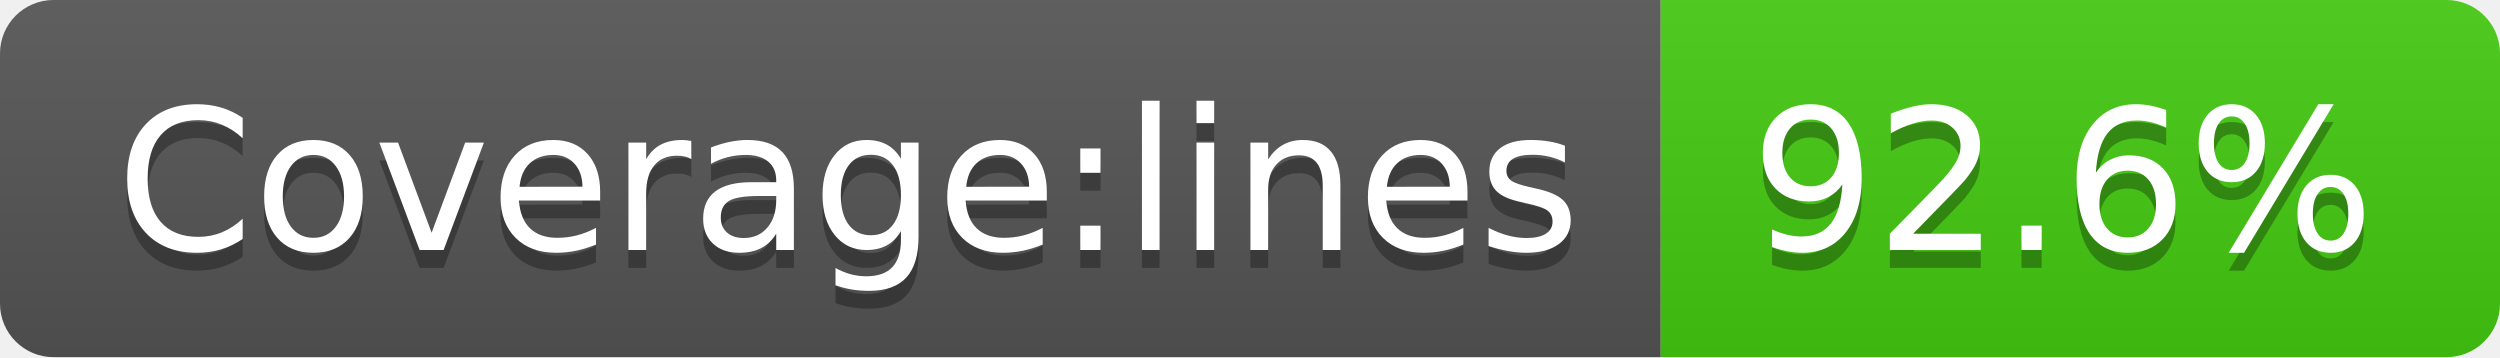
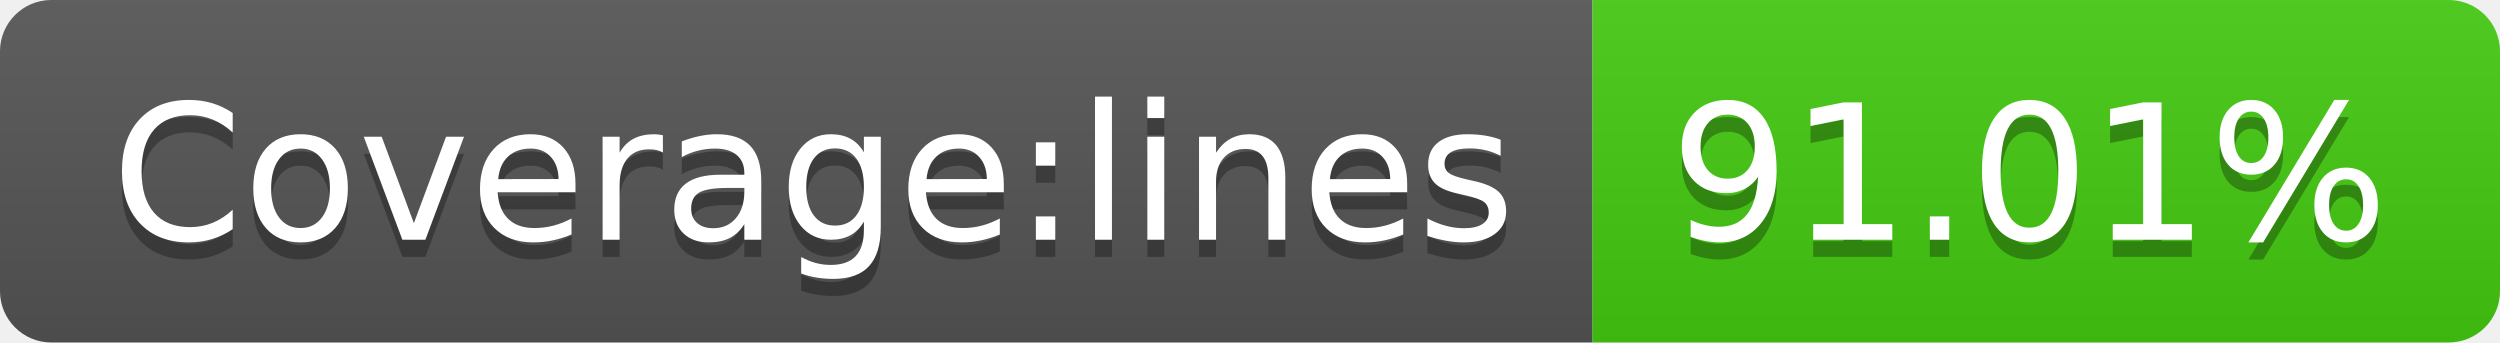
- <svg xmlns="http://www.w3.org/2000/svg" width="140" height="20" role="img" aria-label="Coverage:lines: 92.6%">
+ <svg xmlns="http://www.w3.org/2000/svg" width="146" height="20" role="img" aria-label="Coverage:lines: 91.01%">
  <linearGradient id="s" x2="0" y2="100%">
    <stop offset="0" stop-color="#bbb" stop-opacity=".1" />
    <stop offset="1" stop-opacity=".1" />
  </linearGradient>
  <clipPath id="r">
-     <rect width="140" height="20" rx="3" fill="#fff" />
+     <rect width="146" height="20" rx="3" fill="#fff" />
  </clipPath>
  <g clip-path="url(#r)">
    <rect width="93" height="20" fill="#555" />
-     <rect x="93" width="47" height="20" fill="#4c1" />
-     <rect width="140" height="20" fill="url(#s)" />
+     <rect x="93" width="53" height="20" fill="#4c1" />
+     <rect width="146" height="20" fill="url(#s)" />
  </g>
  <g fill="#fff" text-anchor="middle" font-family="Verdana,Geneva,DejaVu Sans,sans-serif" text-rendering="geometricPrecision" font-size="110">
    <text aria-hidden="true" x="475" y="150" fill="#010101" fill-opacity=".3" transform="scale(.1)" textLength="830">Coverage:lines</text>
    <text x="475" y="140" transform="scale(.1)" fill="#fff" textLength="830">Coverage:lines</text>
-     <text aria-hidden="true" x="1155" y="150" fill="#010101" fill-opacity=".3" transform="scale(.1)" textLength="370">92.6%</text>
-     <text x="1155" y="140" transform="scale(.1)" fill="#fff" textLength="370">92.6%</text>
+     <text aria-hidden="true" x="1185" y="150" fill="#010101" fill-opacity=".3" transform="scale(.1)" textLength="430">91.01%</text>
+     <text x="1185" y="140" transform="scale(.1)" fill="#fff" textLength="430">91.01%</text>
  </g>
</svg>
